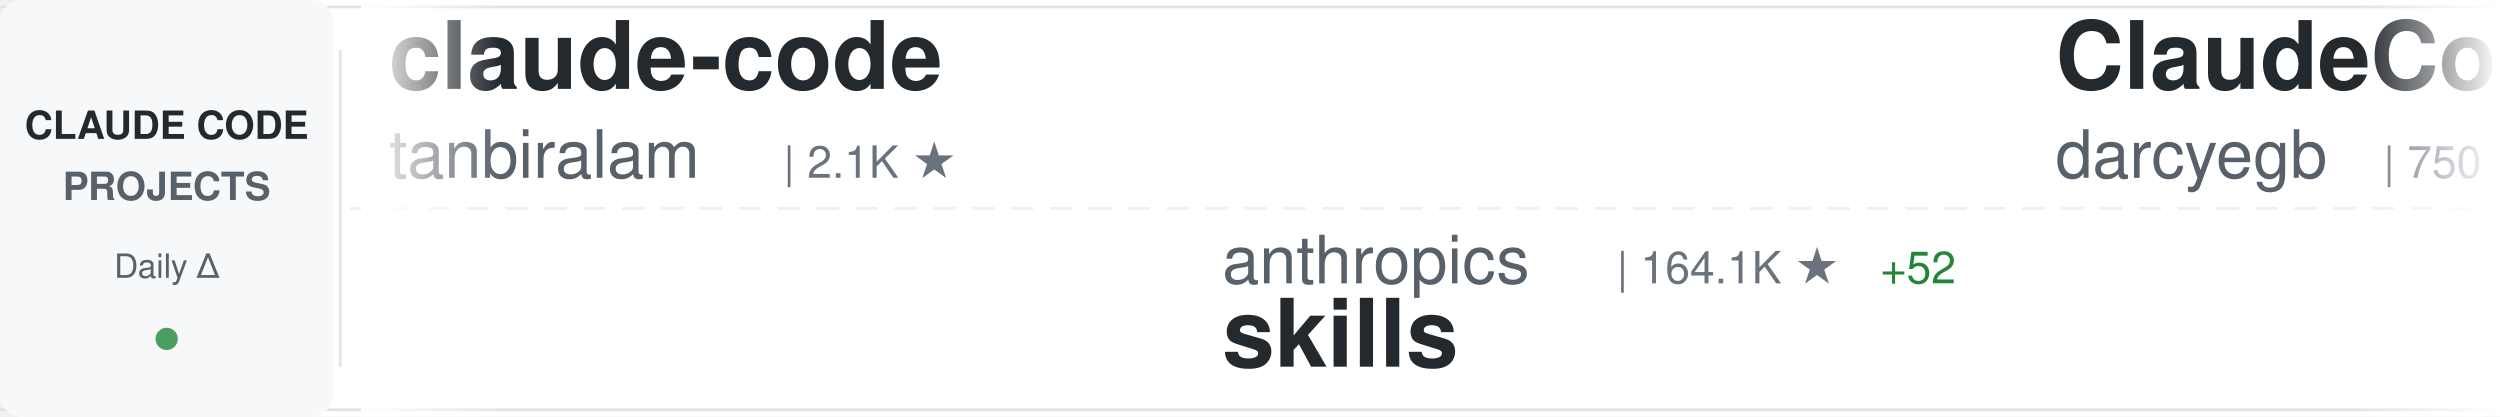
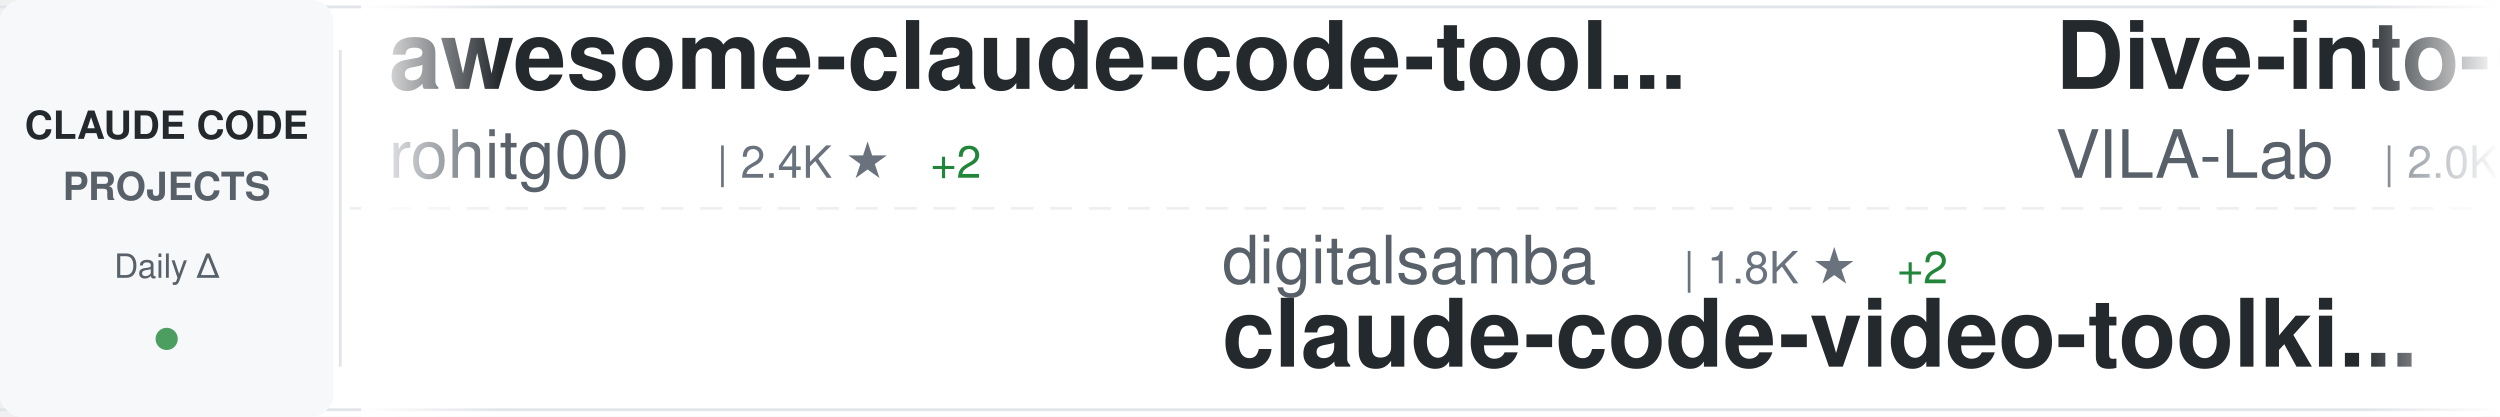
<svg xmlns="http://www.w3.org/2000/svg" width="900" height="150">
  <defs>
    <linearGradient id="awesomeLeftFade" x1="0%" y1="0%" x2="100%" y2="0%">
      <stop offset="0%" style="stop-color:#ffffff;stop-opacity:1" />
      <stop offset="100%" style="stop-color:#ffffff;stop-opacity:0" />
    </linearGradient>
    <linearGradient id="awesomeRightFade" x1="0%" y1="0%" x2="100%" y2="0%">
      <stop offset="0%" style="stop-color:#ffffff;stop-opacity:0" />
      <stop offset="100%" style="stop-color:#ffffff;stop-opacity:1" />
    </linearGradient>
  </defs>
  <rect width="900" height="150" fill="#ffffff" rx="8" />
  <rect x="0" y="2" width="900" height="1" fill="#e1e4e8" />
  <rect x="0" y="147" width="900" height="1" fill="#e1e4e8" />
  <line x1="0" y1="75" x2="900" y2="75" stroke="#e1e4e8" stroke-width="1" stroke-dasharray="8 6" opacity="0.6" />
  <rect x="0" y="0" width="120" height="150" fill="#f6f8fa" rx="8" />
  <text x="60" y="50" font-family="-apple-system, BlinkMacSystemFont, 'Segoe UI', Helvetica, Arial, sans-serif" font-size="14" font-weight="600" fill="#24292e" text-anchor="middle">CLAUDE CODE</text>
  <text x="60" y="72" font-family="-apple-system, BlinkMacSystemFont, 'Segoe UI', Helvetica, Arial, sans-serif" font-size="14" font-weight="600" fill="#586069" text-anchor="middle">PROJECTS</text>
  <text x="60" y="100" font-family="-apple-system, BlinkMacSystemFont, 'Segoe UI', Helvetica, Arial, sans-serif" font-size="12" font-weight="500" fill="#586069" text-anchor="middle">Daily Δ</text>
  <circle cx="60" cy="122" r="4" fill="#22863a" opacity="0.8" />
  <rect x="122" y="18" width="1" height="114" fill="#e1e4e8" />
  <clipPath id="awesomeTickerClip">
    <rect x="130" y="0" width="770" height="150" />
  </clipPath>
  <g clip-path="url(#awesomeTickerClip)">
    <g id="awesomeTickerItems">
      <animateTransform attributeName="transform" attributeType="XML" type="translate" from="0 0" to="-3000 0" dur="54s" repeatCount="indefinite" />
      <g transform="translate(0, 0)">
-         <text x="140" y="32" font-family="-apple-system, BlinkMacSystemFont, 'Segoe UI', Helvetica, Arial, sans-serif" font-size="34" font-weight="600" fill="#24292e">claude-code</text>
-         <text x="140" y="64" font-family="-apple-system, BlinkMacSystemFont, 'Segoe UI', Helvetica, Arial, sans-serif" font-size="24" font-weight="400" fill="#586069">tanbiralam</text>
-         <text x="282" y="64" font-family="-apple-system, BlinkMacSystemFont, 'Segoe UI', Helvetica, Arial, sans-serif" font-size="16" font-weight="500" fill="#6a737d">| 2.1K ★</text>
+         <text x="140" y="32" font-family="-apple-system, BlinkMacSystemFont, 'Segoe UI', Helvetica, Arial, sans-serif" font-size="34" font-weight="600" fill="#24292e">awesome-claude-code-tool...</text>
+         <text x="140" y="64" font-family="-apple-system, BlinkMacSystemFont, 'Segoe UI', Helvetica, Arial, sans-serif" font-size="24" font-weight="400" fill="#586069">rohitg00</text>
+         <text x="258" y="64" font-family="-apple-system, BlinkMacSystemFont, 'Segoe UI', Helvetica, Arial, sans-serif" font-size="16" font-weight="500" fill="#6a737d">| 2.4K ★</text>
+         <text x="335" y="64" font-family="-apple-system, BlinkMacSystemFont, 'Segoe UI', Helvetica, Arial, sans-serif" font-size="16" font-weight="500" fill="#22863a"> +2</text>
      </g>
      <g transform="translate(300, 0)">
-         <text x="140" y="102" font-family="-apple-system, BlinkMacSystemFont, 'Segoe UI', Helvetica, Arial, sans-serif" font-size="24" font-weight="400" fill="#586069">anthropics</text>
-         <text x="282" y="102" font-family="-apple-system, BlinkMacSystemFont, 'Segoe UI', Helvetica, Arial, sans-serif" font-size="16" font-weight="500" fill="#6a737d">| 164.1K ★</text>
-         <text x="377" y="102" font-family="-apple-system, BlinkMacSystemFont, 'Segoe UI', Helvetica, Arial, sans-serif" font-size="16" font-weight="500" fill="#22863a"> +52</text>
-         <text x="140" y="132" font-family="-apple-system, BlinkMacSystemFont, 'Segoe UI', Helvetica, Arial, sans-serif" font-size="34" font-weight="600" fill="#24292e">skills</text>
+         <text x="140" y="102" font-family="-apple-system, BlinkMacSystemFont, 'Segoe UI', Helvetica, Arial, sans-serif" font-size="24" font-weight="400" fill="#586069">digitalsamba</text>
+         <text x="306" y="102" font-family="-apple-system, BlinkMacSystemFont, 'Segoe UI', Helvetica, Arial, sans-serif" font-size="16" font-weight="500" fill="#6a737d">| 1.8K ★</text>
+         <text x="383" y="102" font-family="-apple-system, BlinkMacSystemFont, 'Segoe UI', Helvetica, Arial, sans-serif" font-size="16" font-weight="500" fill="#22863a"> +2</text>
+         <text x="140" y="132" font-family="-apple-system, BlinkMacSystemFont, 'Segoe UI', Helvetica, Arial, sans-serif" font-size="34" font-weight="600" fill="#24292e">claude-code-video-toolki...</text>
      </g>
      <g transform="translate(600, 0)">
-         <text x="140" y="32" font-family="-apple-system, BlinkMacSystemFont, 'Segoe UI', Helvetica, Arial, sans-serif" font-size="34" font-weight="600" fill="#24292e">ClaudeCodeAgents</text>
-         <text x="140" y="64" font-family="-apple-system, BlinkMacSystemFont, 'Segoe UI', Helvetica, Arial, sans-serif" font-size="24" font-weight="400" fill="#586069">darcyegb</text>
-         <text x="258" y="64" font-family="-apple-system, BlinkMacSystemFont, 'Segoe UI', Helvetica, Arial, sans-serif" font-size="16" font-weight="500" fill="#6a737d">| 750 ★</text>
+         <text x="140" y="32" font-family="-apple-system, BlinkMacSystemFont, 'Segoe UI', Helvetica, Arial, sans-serif" font-size="34" font-weight="600" fill="#24292e">Dive-into-Claude-Code</text>
+         <text x="140" y="64" font-family="-apple-system, BlinkMacSystemFont, 'Segoe UI', Helvetica, Arial, sans-serif" font-size="24" font-weight="400" fill="#586069">VILA-Lab</text>
+         <text x="258" y="64" font-family="-apple-system, BlinkMacSystemFont, 'Segoe UI', Helvetica, Arial, sans-serif" font-size="16" font-weight="500" fill="#6a737d">| 2.0K ★</text>
      </g>
      <g transform="translate(900, 0)">
-         <text x="140" y="102" font-family="-apple-system, BlinkMacSystemFont, 'Segoe UI', Helvetica, Arial, sans-serif" font-size="24" font-weight="400" fill="#586069">huangjia2019</text>
-         <text x="306" y="102" font-family="-apple-system, BlinkMacSystemFont, 'Segoe UI', Helvetica, Arial, sans-serif" font-size="16" font-weight="500" fill="#6a737d">| 1.0K ★</text>
-         <text x="140" y="132" font-family="-apple-system, BlinkMacSystemFont, 'Segoe UI', Helvetica, Arial, sans-serif" font-size="34" font-weight="600" fill="#24292e">claude-code-engineering</text>
+         <text x="140" y="102" font-family="-apple-system, BlinkMacSystemFont, 'Segoe UI', Helvetica, Arial, sans-serif" font-size="24" font-weight="400" fill="#586069">SeemSeam</text>
+         <text x="258" y="102" font-family="-apple-system, BlinkMacSystemFont, 'Segoe UI', Helvetica, Arial, sans-serif" font-size="16" font-weight="500" fill="#6a737d">| 3.3K ★</text>
+         <text x="140" y="132" font-family="-apple-system, BlinkMacSystemFont, 'Segoe UI', Helvetica, Arial, sans-serif" font-size="34" font-weight="600" fill="#24292e">claude_codex_bridge</text>
      </g>
      <g transform="translate(1200, 0)">
-         <text x="140" y="32" font-family="-apple-system, BlinkMacSystemFont, 'Segoe UI', Helvetica, Arial, sans-serif" font-size="34" font-weight="600" fill="#24292e">claude-code-source-build</text>
-         <text x="140" y="64" font-family="-apple-system, BlinkMacSystemFont, 'Segoe UI', Helvetica, Arial, sans-serif" font-size="24" font-weight="400" fill="#586069">andrew-kramer-inno</text>
-         <text x="378" y="64" font-family="-apple-system, BlinkMacSystemFont, 'Segoe UI', Helvetica, Arial, sans-serif" font-size="16" font-weight="500" fill="#6a737d">| 594 ★</text>
+         <text x="140" y="32" font-family="-apple-system, BlinkMacSystemFont, 'Segoe UI', Helvetica, Arial, sans-serif" font-size="34" font-weight="600" fill="#24292e">claude-code-hooks-master...</text>
+         <text x="140" y="64" font-family="-apple-system, BlinkMacSystemFont, 'Segoe UI', Helvetica, Arial, sans-serif" font-size="24" font-weight="400" fill="#586069">disler</text>
+         <text x="234" y="64" font-family="-apple-system, BlinkMacSystemFont, 'Segoe UI', Helvetica, Arial, sans-serif" font-size="16" font-weight="500" fill="#6a737d">| 3.8K ★</text>
      </g>
      <g transform="translate(1500, 0)">
-         <text x="140" y="102" font-family="-apple-system, BlinkMacSystemFont, 'Segoe UI', Helvetica, Arial, sans-serif" font-size="24" font-weight="400" fill="#586069">shareAI-lab</text>
-         <text x="294" y="102" font-family="-apple-system, BlinkMacSystemFont, 'Segoe UI', Helvetica, Arial, sans-serif" font-size="16" font-weight="500" fill="#6a737d">| 72.2K ★</text>
-         <text x="380" y="102" font-family="-apple-system, BlinkMacSystemFont, 'Segoe UI', Helvetica, Arial, sans-serif" font-size="16" font-weight="500" fill="#22863a"> +12</text>
-         <text x="140" y="132" font-family="-apple-system, BlinkMacSystemFont, 'Segoe UI', Helvetica, Arial, sans-serif" font-size="34" font-weight="600" fill="#24292e">learn-claude-code</text>
+         <text x="140" y="102" font-family="-apple-system, BlinkMacSystemFont, 'Segoe UI', Helvetica, Arial, sans-serif" font-size="24" font-weight="400" fill="#586069">Yuyz0112</text>
+         <text x="258" y="102" font-family="-apple-system, BlinkMacSystemFont, 'Segoe UI', Helvetica, Arial, sans-serif" font-size="16" font-weight="500" fill="#6a737d">| 2.4K ★</text>
+         <text x="140" y="132" font-family="-apple-system, BlinkMacSystemFont, 'Segoe UI', Helvetica, Arial, sans-serif" font-size="34" font-weight="600" fill="#24292e">claude-code-reverse</text>
      </g>
      <g transform="translate(1800, 0)">
-         <text x="140" y="32" font-family="-apple-system, BlinkMacSystemFont, 'Segoe UI', Helvetica, Arial, sans-serif" font-size="34" font-weight="600" fill="#24292e">claude-code-source</text>
-         <text x="140" y="64" font-family="-apple-system, BlinkMacSystemFont, 'Segoe UI', Helvetica, Arial, sans-serif" font-size="24" font-weight="400" fill="#586069">JrCx7scC</text>
-         <text x="258" y="64" font-family="-apple-system, BlinkMacSystemFont, 'Segoe UI', Helvetica, Arial, sans-serif" font-size="16" font-weight="500" fill="#6a737d">| 370 ★</text>
-         <text x="326" y="64" font-family="-apple-system, BlinkMacSystemFont, 'Segoe UI', Helvetica, Arial, sans-serif" font-size="16" font-weight="500" fill="#cb2431"> -1</text>
+         <text x="140" y="32" font-family="-apple-system, BlinkMacSystemFont, 'Segoe UI', Helvetica, Arial, sans-serif" font-size="34" font-weight="600" fill="#24292e">claude-code-guide</text>
+         <text x="140" y="64" font-family="-apple-system, BlinkMacSystemFont, 'Segoe UI', Helvetica, Arial, sans-serif" font-size="24" font-weight="400" fill="#586069">Cranot</text>
+         <text x="234" y="64" font-family="-apple-system, BlinkMacSystemFont, 'Segoe UI', Helvetica, Arial, sans-serif" font-size="16" font-weight="500" fill="#6a737d">| 2.9K ★</text>
+         <text x="311" y="64" font-family="-apple-system, BlinkMacSystemFont, 'Segoe UI', Helvetica, Arial, sans-serif" font-size="16" font-weight="500" fill="#22863a"> +1</text>
      </g>
      <g transform="translate(2100, 0)">
-         <text x="140" y="102" font-family="-apple-system, BlinkMacSystemFont, 'Segoe UI', Helvetica, Arial, sans-serif" font-size="24" font-weight="400" fill="#586069">alex000kim</text>
-         <text x="282" y="102" font-family="-apple-system, BlinkMacSystemFont, 'Segoe UI', Helvetica, Arial, sans-serif" font-size="16" font-weight="500" fill="#6a737d">| 231 ★</text>
-         <text x="140" y="132" font-family="-apple-system, BlinkMacSystemFont, 'Segoe UI', Helvetica, Arial, sans-serif" font-size="34" font-weight="600" fill="#24292e">claude-code</text>
+         <text x="140" y="102" font-family="-apple-system, BlinkMacSystemFont, 'Segoe UI', Helvetica, Arial, sans-serif" font-size="24" font-weight="400" fill="#586069">zebbern</text>
+         <text x="246" y="102" font-family="-apple-system, BlinkMacSystemFont, 'Segoe UI', Helvetica, Arial, sans-serif" font-size="16" font-weight="500" fill="#6a737d">| 4.4K ★</text>
+         <text x="323" y="102" font-family="-apple-system, BlinkMacSystemFont, 'Segoe UI', Helvetica, Arial, sans-serif" font-size="16" font-weight="500" fill="#22863a"> +1</text>
+         <text x="140" y="132" font-family="-apple-system, BlinkMacSystemFont, 'Segoe UI', Helvetica, Arial, sans-serif" font-size="34" font-weight="600" fill="#24292e">claude-code-guide</text>
      </g>
      <g transform="translate(2400, 0)">
-         <text x="140" y="32" font-family="-apple-system, BlinkMacSystemFont, 'Segoe UI', Helvetica, Arial, sans-serif" font-size="34" font-weight="600" fill="#24292e">claude-code-guide</text>
-         <text x="140" y="64" font-family="-apple-system, BlinkMacSystemFont, 'Segoe UI', Helvetica, Arial, sans-serif" font-size="24" font-weight="400" fill="#586069">Cranot</text>
-         <text x="234" y="64" font-family="-apple-system, BlinkMacSystemFont, 'Segoe UI', Helvetica, Arial, sans-serif" font-size="16" font-weight="500" fill="#6a737d">| 2.8K ★</text>
+         <text x="140" y="32" font-family="-apple-system, BlinkMacSystemFont, 'Segoe UI', Helvetica, Arial, sans-serif" font-size="34" font-weight="600" fill="#24292e">claude-code-source</text>
+         <text x="140" y="64" font-family="-apple-system, BlinkMacSystemFont, 'Segoe UI', Helvetica, Arial, sans-serif" font-size="24" font-weight="400" fill="#586069">AprilNEA</text>
+         <text x="258" y="64" font-family="-apple-system, BlinkMacSystemFont, 'Segoe UI', Helvetica, Arial, sans-serif" font-size="16" font-weight="500" fill="#6a737d">| 392 ★</text>
      </g>
      <g transform="translate(2700, 0)">
-         <text x="140" y="102" font-family="-apple-system, BlinkMacSystemFont, 'Segoe UI', Helvetica, Arial, sans-serif" font-size="24" font-weight="400" fill="#586069">Donchitos</text>
-         <text x="270" y="102" font-family="-apple-system, BlinkMacSystemFont, 'Segoe UI', Helvetica, Arial, sans-serif" font-size="16" font-weight="500" fill="#6a737d">| 23.4K ★</text>
-         <text x="356" y="102" font-family="-apple-system, BlinkMacSystemFont, 'Segoe UI', Helvetica, Arial, sans-serif" font-size="16" font-weight="500" fill="#22863a"> +4</text>
-         <text x="140" y="132" font-family="-apple-system, BlinkMacSystemFont, 'Segoe UI', Helvetica, Arial, sans-serif" font-size="34" font-weight="600" fill="#24292e">Claude-Code-Game-Studios</text>
+         <text x="140" y="102" font-family="-apple-system, BlinkMacSystemFont, 'Segoe UI', Helvetica, Arial, sans-serif" font-size="24" font-weight="400" fill="#586069">centminmod</text>
+         <text x="282" y="102" font-family="-apple-system, BlinkMacSystemFont, 'Segoe UI', Helvetica, Arial, sans-serif" font-size="16" font-weight="500" fill="#6a737d">| 2.5K ★</text>
+         <text x="140" y="132" font-family="-apple-system, BlinkMacSystemFont, 'Segoe UI', Helvetica, Arial, sans-serif" font-size="34" font-weight="600" fill="#24292e">my-claude-code-setup</text>
      </g>
      <g transform="translate(3000, 0)">
-         <text x="140" y="32" font-family="-apple-system, BlinkMacSystemFont, 'Segoe UI', Helvetica, Arial, sans-serif" font-size="34" font-weight="600" fill="#24292e">claude-code</text>
-         <text x="140" y="64" font-family="-apple-system, BlinkMacSystemFont, 'Segoe UI', Helvetica, Arial, sans-serif" font-size="24" font-weight="400" fill="#586069">tanbiralam</text>
-         <text x="282" y="64" font-family="-apple-system, BlinkMacSystemFont, 'Segoe UI', Helvetica, Arial, sans-serif" font-size="16" font-weight="500" fill="#6a737d">| 2.1K ★</text>
+         <text x="140" y="32" font-family="-apple-system, BlinkMacSystemFont, 'Segoe UI', Helvetica, Arial, sans-serif" font-size="34" font-weight="600" fill="#24292e">awesome-claude-code-tool...</text>
+         <text x="140" y="64" font-family="-apple-system, BlinkMacSystemFont, 'Segoe UI', Helvetica, Arial, sans-serif" font-size="24" font-weight="400" fill="#586069">rohitg00</text>
+         <text x="258" y="64" font-family="-apple-system, BlinkMacSystemFont, 'Segoe UI', Helvetica, Arial, sans-serif" font-size="16" font-weight="500" fill="#6a737d">| 2.4K ★</text>
+         <text x="335" y="64" font-family="-apple-system, BlinkMacSystemFont, 'Segoe UI', Helvetica, Arial, sans-serif" font-size="16" font-weight="500" fill="#22863a"> +2</text>
      </g>
      <g transform="translate(3300, 0)">
-         <text x="140" y="102" font-family="-apple-system, BlinkMacSystemFont, 'Segoe UI', Helvetica, Arial, sans-serif" font-size="24" font-weight="400" fill="#586069">anthropics</text>
-         <text x="282" y="102" font-family="-apple-system, BlinkMacSystemFont, 'Segoe UI', Helvetica, Arial, sans-serif" font-size="16" font-weight="500" fill="#6a737d">| 164.1K ★</text>
-         <text x="377" y="102" font-family="-apple-system, BlinkMacSystemFont, 'Segoe UI', Helvetica, Arial, sans-serif" font-size="16" font-weight="500" fill="#22863a"> +52</text>
-         <text x="140" y="132" font-family="-apple-system, BlinkMacSystemFont, 'Segoe UI', Helvetica, Arial, sans-serif" font-size="34" font-weight="600" fill="#24292e">skills</text>
+         <text x="140" y="102" font-family="-apple-system, BlinkMacSystemFont, 'Segoe UI', Helvetica, Arial, sans-serif" font-size="24" font-weight="400" fill="#586069">digitalsamba</text>
+         <text x="306" y="102" font-family="-apple-system, BlinkMacSystemFont, 'Segoe UI', Helvetica, Arial, sans-serif" font-size="16" font-weight="500" fill="#6a737d">| 1.8K ★</text>
+         <text x="383" y="102" font-family="-apple-system, BlinkMacSystemFont, 'Segoe UI', Helvetica, Arial, sans-serif" font-size="16" font-weight="500" fill="#22863a"> +2</text>
+         <text x="140" y="132" font-family="-apple-system, BlinkMacSystemFont, 'Segoe UI', Helvetica, Arial, sans-serif" font-size="34" font-weight="600" fill="#24292e">claude-code-video-toolki...</text>
      </g>
      <g transform="translate(3600, 0)">
-         <text x="140" y="32" font-family="-apple-system, BlinkMacSystemFont, 'Segoe UI', Helvetica, Arial, sans-serif" font-size="34" font-weight="600" fill="#24292e">ClaudeCodeAgents</text>
-         <text x="140" y="64" font-family="-apple-system, BlinkMacSystemFont, 'Segoe UI', Helvetica, Arial, sans-serif" font-size="24" font-weight="400" fill="#586069">darcyegb</text>
-         <text x="258" y="64" font-family="-apple-system, BlinkMacSystemFont, 'Segoe UI', Helvetica, Arial, sans-serif" font-size="16" font-weight="500" fill="#6a737d">| 750 ★</text>
+         <text x="140" y="32" font-family="-apple-system, BlinkMacSystemFont, 'Segoe UI', Helvetica, Arial, sans-serif" font-size="34" font-weight="600" fill="#24292e">Dive-into-Claude-Code</text>
+         <text x="140" y="64" font-family="-apple-system, BlinkMacSystemFont, 'Segoe UI', Helvetica, Arial, sans-serif" font-size="24" font-weight="400" fill="#586069">VILA-Lab</text>
+         <text x="258" y="64" font-family="-apple-system, BlinkMacSystemFont, 'Segoe UI', Helvetica, Arial, sans-serif" font-size="16" font-weight="500" fill="#6a737d">| 2.0K ★</text>
      </g>
      <g transform="translate(3900, 0)">
-         <text x="140" y="102" font-family="-apple-system, BlinkMacSystemFont, 'Segoe UI', Helvetica, Arial, sans-serif" font-size="24" font-weight="400" fill="#586069">huangjia2019</text>
-         <text x="306" y="102" font-family="-apple-system, BlinkMacSystemFont, 'Segoe UI', Helvetica, Arial, sans-serif" font-size="16" font-weight="500" fill="#6a737d">| 1.0K ★</text>
-         <text x="140" y="132" font-family="-apple-system, BlinkMacSystemFont, 'Segoe UI', Helvetica, Arial, sans-serif" font-size="34" font-weight="600" fill="#24292e">claude-code-engineering</text>
+         <text x="140" y="102" font-family="-apple-system, BlinkMacSystemFont, 'Segoe UI', Helvetica, Arial, sans-serif" font-size="24" font-weight="400" fill="#586069">SeemSeam</text>
+         <text x="258" y="102" font-family="-apple-system, BlinkMacSystemFont, 'Segoe UI', Helvetica, Arial, sans-serif" font-size="16" font-weight="500" fill="#6a737d">| 3.3K ★</text>
+         <text x="140" y="132" font-family="-apple-system, BlinkMacSystemFont, 'Segoe UI', Helvetica, Arial, sans-serif" font-size="34" font-weight="600" fill="#24292e">claude_codex_bridge</text>
      </g>
    </g>
  </g>
  <rect x="130" y="0" width="50" height="150" fill="url(#awesomeLeftFade)" />
  <rect x="850" y="0" width="50" height="150" fill="url(#awesomeRightFade)" />
</svg>
